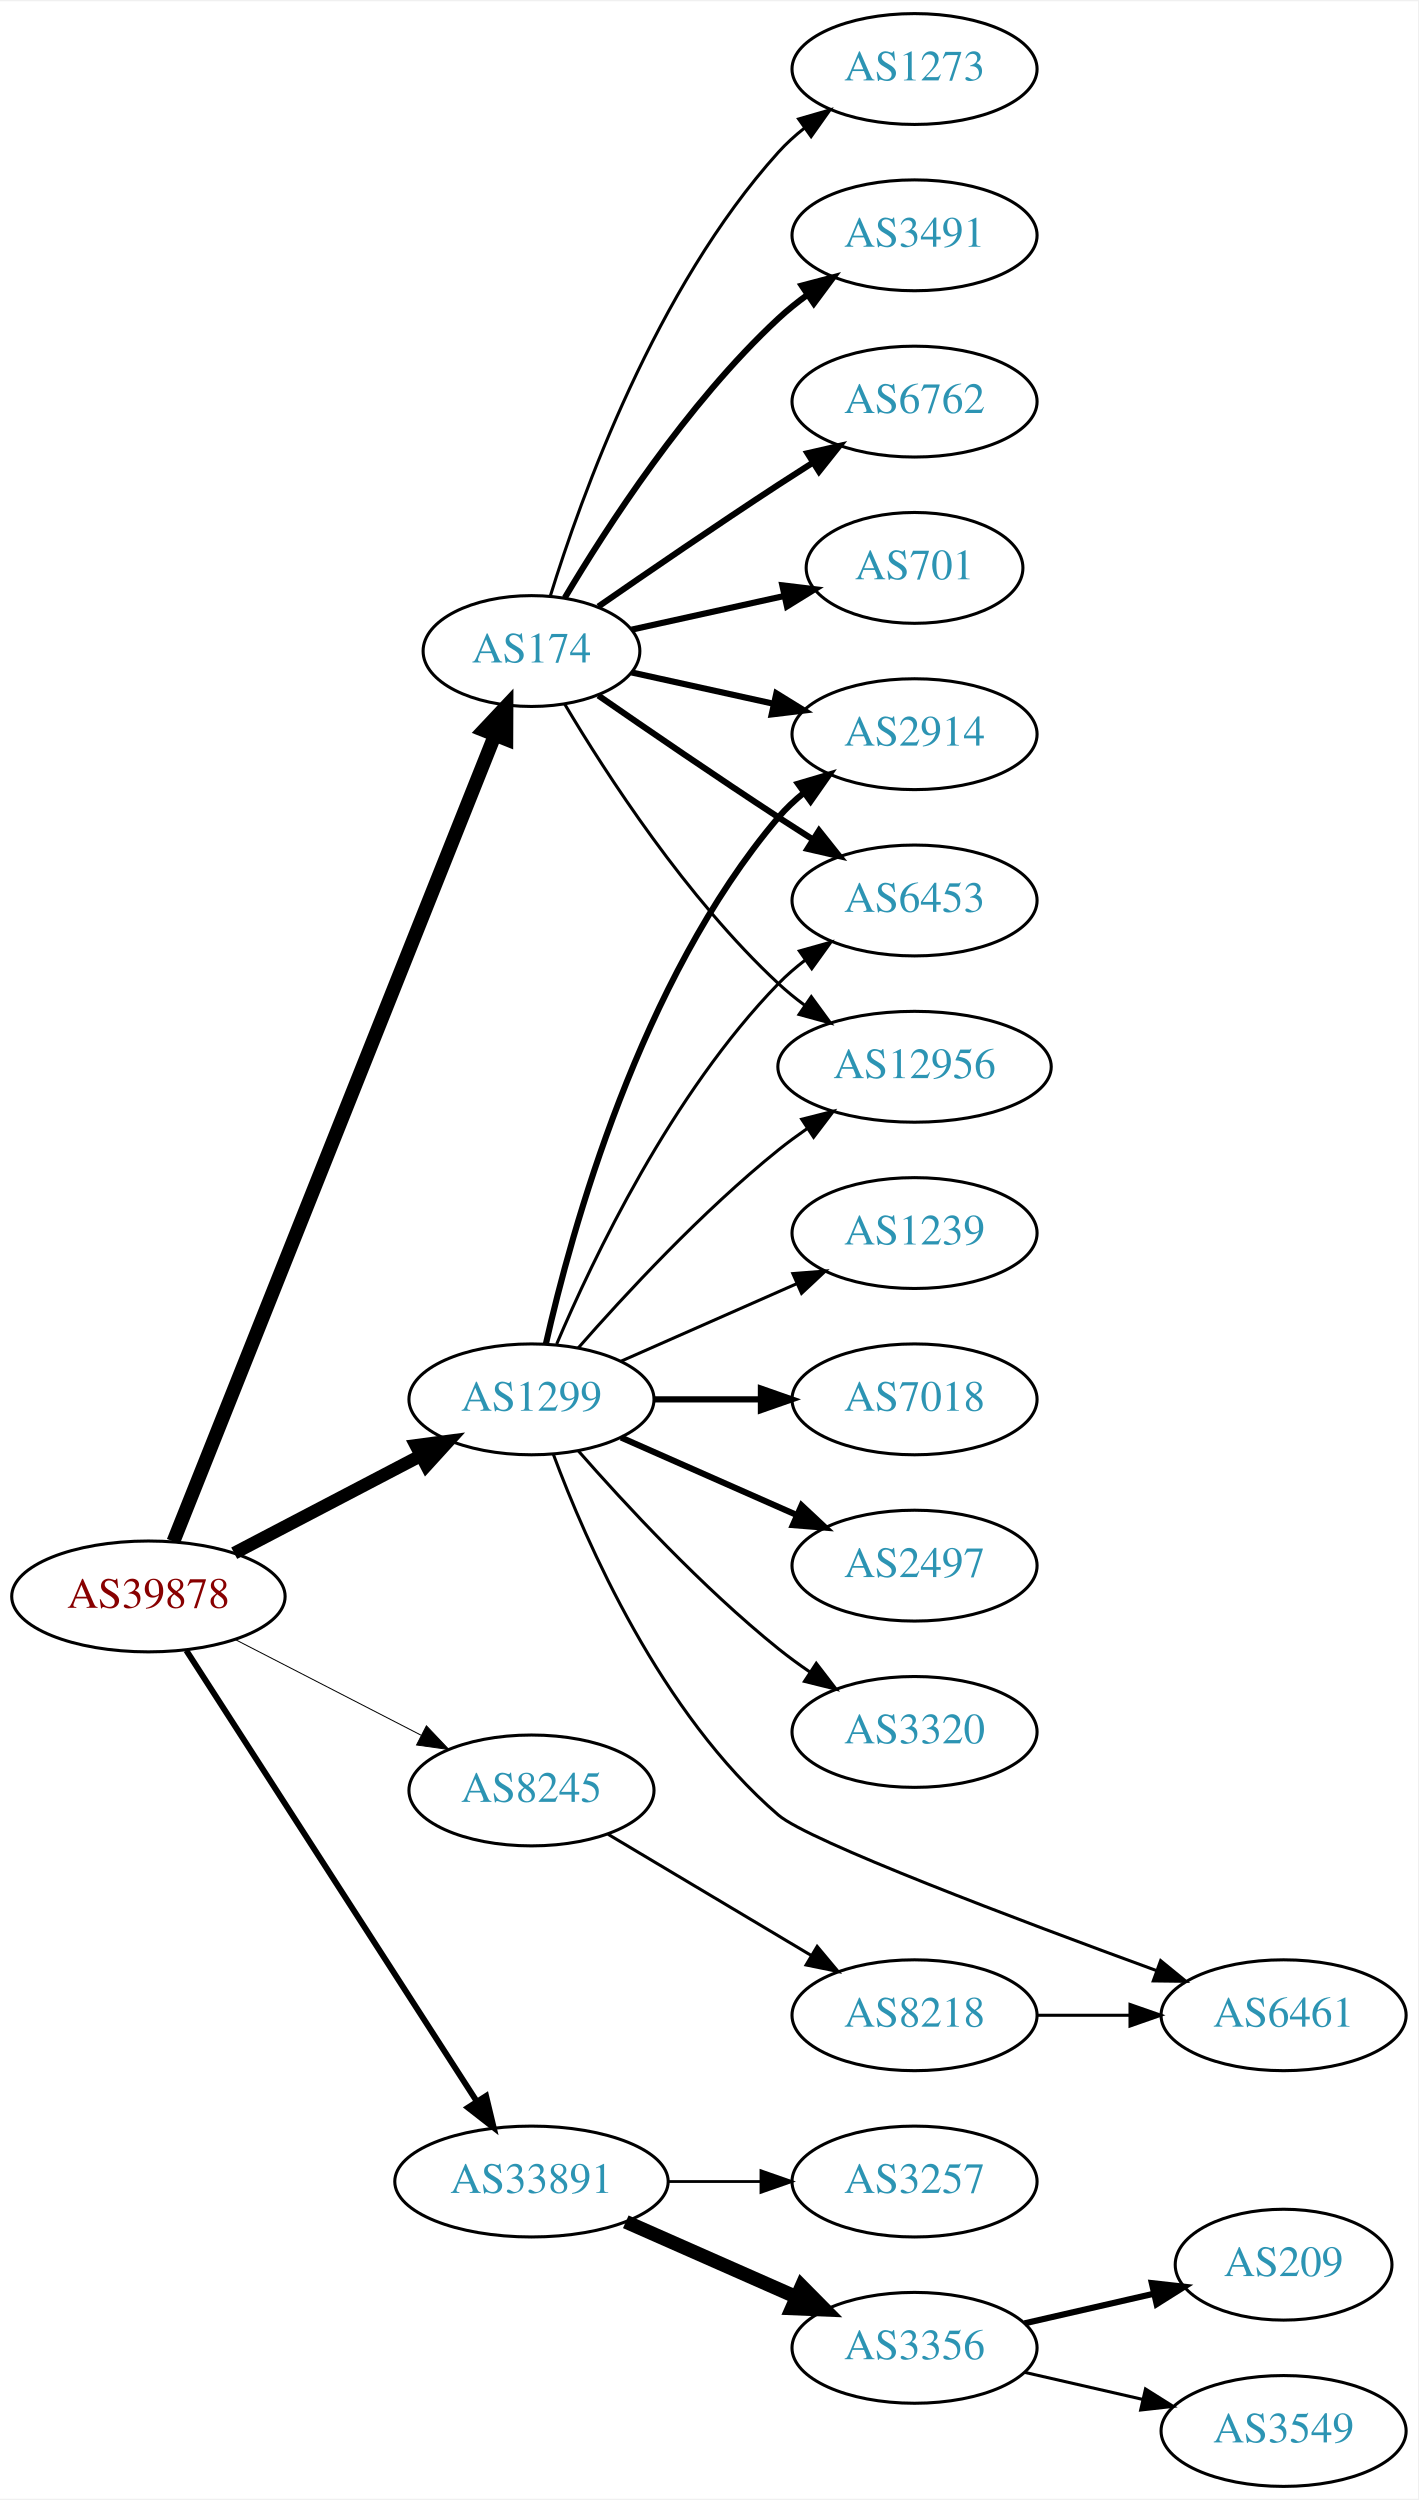
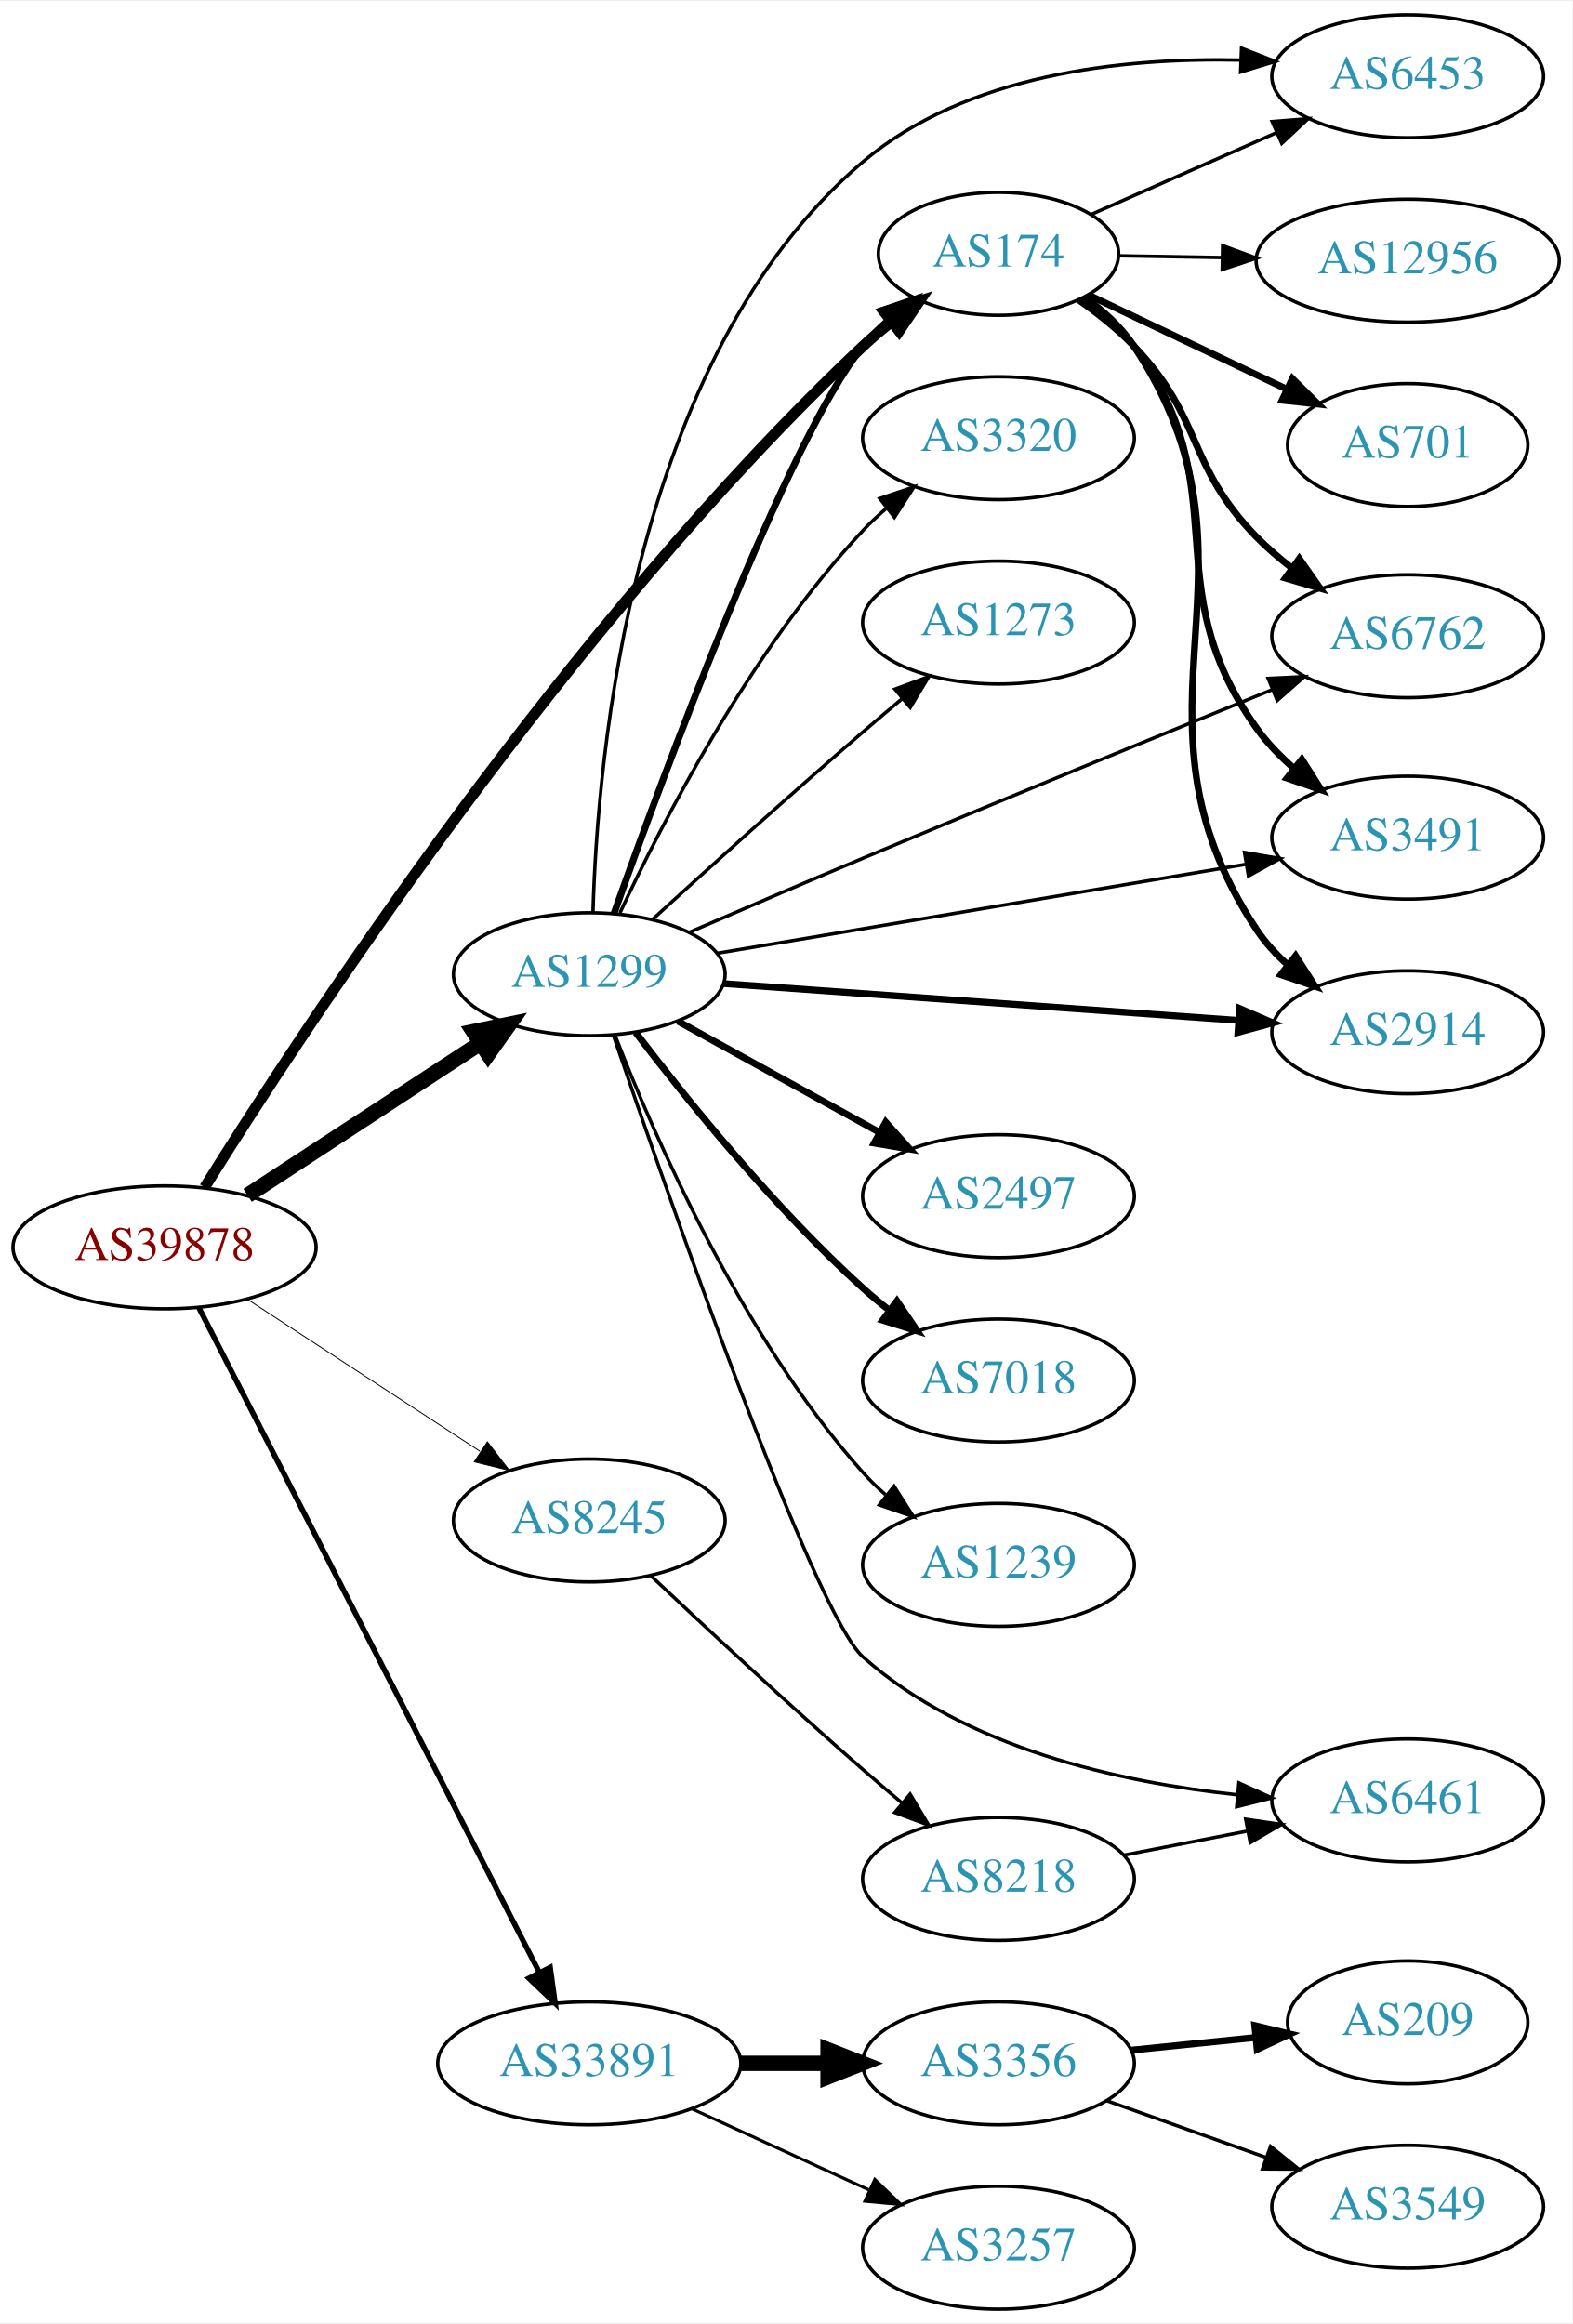
- <svg xmlns="http://www.w3.org/2000/svg" xmlns:xlink="http://www.w3.org/1999/xlink" width="460pt" height="811pt" viewBox="0.00 0.00 460.47 811.00">
-   <g id="graph0" class="graph" transform="scale(1 1) rotate(0) translate(4 807)">
-     <polygon fill="white" stroke="none" points="-4,4 -4,-807 456.469,-807 456.469,4 -4,4" />
+ <svg xmlns="http://www.w3.org/2000/svg" xmlns:xlink="http://www.w3.org/1999/xlink" width="460pt" height="680pt" viewBox="0.00 0.00 460.47 680.00">
+   <g id="graph0" class="graph" transform="scale(1 1) rotate(0) translate(4 676)">
+     <polygon fill="white" stroke="none" points="-4,4 -4,-676 456.469,-676 456.469,4 -4,4" />
    <g id="node1" class="node">
      <g id="a_node1">
        <a xlink:href="/asn/39878" xlink:title="AS39878 ~ Peter Rauter GmbH [AT]">
-           <ellipse fill="#ffffff" stroke="black" cx="44.196" cy="-289" rx="44.393" ry="18" />
-           <text text-anchor="middle" x="44.196" y="-285.3" font-family="Times,serif" font-size="14.00" fill="#880000">AS39878</text>
+           <ellipse fill="#ffffff" stroke="black" cx="44.196" cy="-311" rx="44.393" ry="18" />
+           <text text-anchor="middle" x="44.196" y="-307.3" font-family="Times,serif" font-size="14.00" fill="#880000">AS39878</text>
        </a>
      </g>
    </g>
    <g id="node2" class="node">
      <g id="a_node2">
        <a xlink:href="/asn/174" xlink:title="AS174 ~ Cogent Communications [US]">
-           <ellipse fill="#ffffff" stroke="black" cx="168.588" cy="-596" rx="35.194" ry="18" />
-           <text text-anchor="middle" x="168.588" y="-592.3" font-family="Times,serif" font-size="14.00" fill="#2c94b3">AS174</text>
+           <ellipse fill="#ffffff" stroke="black" cx="288.431" cy="-602" rx="35.194" ry="18" />
+           <text text-anchor="middle" x="288.431" y="-598.3" font-family="Times,serif" font-size="14.00" fill="#2c94b3">AS174</text>
        </a>
      </g>
    </g>
    <g id="edge1" class="edge">
-       <path fill="none" stroke="black" stroke-width="4.5" d="M52.305,-306.833C72.796,-358.231 132.08,-506.935 156.685,-568.651" />
-       <polygon fill="black" stroke="black" stroke-width="4.5" points="153.098,-570.287 160.459,-578.118 160.413,-567.371 153.098,-570.287" />
+       <path fill="none" stroke="black" stroke-width="3.176" d="M55.931,-328.574C83.813,-373.303 162.397,-493.664 248.784,-575 251.365,-577.43 254.179,-579.811 257.073,-582.089" />
+       <polygon fill="black" stroke="black" stroke-width="3.176" points="255.197,-585.055 265.315,-588.196 259.364,-579.43 255.197,-585.055" />
    </g>
    <g id="node3" class="node">
      <g id="a_node3">
        <a xlink:href="/asn/1299" xlink:title="AS1299 ~ Telia Carrier [EU]">
-           <ellipse fill="#ffffff" stroke="black" cx="168.588" cy="-353" rx="39.794" ry="18" />
-           <text text-anchor="middle" x="168.588" y="-349.3" font-family="Times,serif" font-size="14.00" fill="#2c94b3">AS1299</text>
+           <ellipse fill="#ffffff" stroke="black" cx="168.588" cy="-391" rx="39.794" ry="18" />
+           <text text-anchor="middle" x="168.588" y="-387.3" font-family="Times,serif" font-size="14.00" fill="#2c94b3">AS1299</text>
        </a>
      </g>
    </g>
    <g id="edge2" class="edge">
-       <path fill="none" stroke="black" stroke-width="4.179" d="M72.056,-303.045C89.834,-312.342 113.33,-324.628 132.571,-334.689" />
-       <polygon fill="black" stroke="black" stroke-width="4.179" points="131.075,-338.033 141.631,-339.427 134.463,-331.553 131.075,-338.033" />
+       <path fill="none" stroke="black" stroke-width="4.5" d="M68.505,-326.236C87.804,-338.85 115.39,-356.882 136.557,-370.717" />
+       <polygon fill="black" stroke="black" stroke-width="4.5" points="134.667,-374.186 145.192,-376.361 138.976,-367.594 134.667,-374.186" />
    </g>
    <g id="node4" class="node">
      <g id="a_node4">
        <a xlink:href="/asn/8245" xlink:title="AS8245 ~ Video-Broadcast GmbH [AT]">
-           <ellipse fill="#ffffff" stroke="black" cx="168.588" cy="-226" rx="39.794" ry="18" />
-           <text text-anchor="middle" x="168.588" y="-222.3" font-family="Times,serif" font-size="14.00" fill="#2c94b3">AS8245</text>
+           <ellipse fill="#ffffff" stroke="black" cx="168.588" cy="-231" rx="39.794" ry="18" />
+           <text text-anchor="middle" x="168.588" y="-227.3" font-family="Times,serif" font-size="14.00" fill="#2c94b3">AS8245</text>
        </a>
      </g>
    </g>
    <g id="edge3" class="edge">
-       <path fill="none" stroke="black" stroke-width="0.321" d="M72.359,-275.018C90.152,-265.859 113.574,-253.803 132.737,-243.939" />
-       <polygon fill="black" stroke="black" stroke-width="0.321" points="134.469,-246.984 141.758,-239.296 131.265,-240.76 134.469,-246.984" />
+       <path fill="none" stroke="black" stroke-width="0.265" d="M68.505,-295.764C87.804,-283.15 115.39,-265.118 136.557,-251.283" />
+       <polygon fill="black" stroke="black" stroke-width="0.265" points="138.736,-254.04 145.192,-245.639 134.906,-248.181 138.736,-254.04" />
    </g>
    <g id="node5" class="node">
      <g id="a_node5">
        <a xlink:href="/asn/33891" xlink:title="AS33891 ~ CORE-BACKBONE GMBH GLOBAL NETWORK [DE]">
-           <ellipse fill="#ffffff" stroke="black" cx="168.588" cy="-99" rx="44.393" ry="18" />
-           <text text-anchor="middle" x="168.588" y="-95.3" font-family="Times,serif" font-size="14.00" fill="#2c94b3">AS33891</text>
+           <ellipse fill="#ffffff" stroke="black" cx="168.588" cy="-72" rx="44.393" ry="18" />
+           <text text-anchor="middle" x="168.588" y="-68.3" font-family="Times,serif" font-size="14.00" fill="#2c94b3">AS33891</text>
        </a>
      </g>
    </g>
    <g id="edge4" class="edge">
-       <path fill="none" stroke="black" stroke-width="1.929" d="M56.491,-271.466C78.077,-237.956 125.293,-164.659 150.664,-125.273" />
-       <polygon fill="black" stroke="black" stroke-width="1.929" points="153.848,-126.794 156.321,-116.492 147.963,-123.003 153.848,-126.794" />
+       <path fill="none" stroke="black" stroke-width="1.588" d="M54.196,-293.426C75.415,-251.99 128.682,-147.973 153.919,-98.692" />
+       <polygon fill="black" stroke="black" stroke-width="1.588" points="157.132,-100.096 158.575,-89.6 150.902,-96.905 157.132,-100.096" />
    </g>
    <g id="node6" class="node">
      <g id="a_node6">
        <a xlink:href="/asn/3491" xlink:title="AS3491 ~ PCCW Global, Inc. [US]">
-           <ellipse fill="#ffffff" stroke="black" cx="292.98" cy="-731" rx="39.794" ry="18" />
-           <text text-anchor="middle" x="292.98" y="-727.3" font-family="Times,serif" font-size="14.00" fill="#2c94b3">AS3491</text>
+           <ellipse fill="#ffffff" stroke="black" cx="408.273" cy="-431" rx="39.794" ry="18" />
+           <text text-anchor="middle" x="408.273" y="-427.3" font-family="Times,serif" font-size="14.00" fill="#2c94b3">AS3491</text>
        </a>
      </g>
    </g>
    <g id="edge5" class="edge">
-       <path fill="none" stroke="black" stroke-width="2" d="M179.401,-613.279C192.907,-636.011 218.967,-676.314 248.784,-704 251.691,-706.699 254.904,-709.28 258.228,-711.703" />
-       <polygon fill="black" stroke="black" stroke-width="2" points="256.363,-714.667 266.606,-717.375 260.287,-708.87 256.363,-714.667" />
+       <path fill="none" stroke="black" stroke-width="2" d="M313.197,-589.019C318.693,-585.11 324.091,-580.399 328.077,-575 359.134,-532.937 333.608,-505.491 364.077,-463 367.126,-458.748 370.912,-454.824 374.964,-451.287" />
+       <polygon fill="black" stroke="black" stroke-width="2" points="377.278,-453.92 382.964,-444.981 372.944,-448.423 377.278,-453.92" />
    </g>
    <g id="node7" class="node">
      <g id="a_node7">
-         <a xlink:href="/asn/6762" xlink:title="AS6762 ~ TELECOM ITALIA SPARKLE S.p.A. [IT]">
-           <ellipse fill="#ffffff" stroke="black" cx="292.98" cy="-677" rx="39.794" ry="18" />
-           <text text-anchor="middle" x="292.98" y="-673.3" font-family="Times,serif" font-size="14.00" fill="#2c94b3">AS6762</text>
+         <a xlink:href="/asn/2914" xlink:title="AS2914 ~ NTT America, Inc. [US]">
+           <ellipse fill="#ffffff" stroke="black" cx="408.273" cy="-374" rx="39.794" ry="18" />
+           <text text-anchor="middle" x="408.273" y="-370.3" font-family="Times,serif" font-size="14.00" fill="#2c94b3">AS2914</text>
        </a>
      </g>
    </g>
    <g id="edge6" class="edge">
-       <path fill="none" stroke="black" stroke-width="2" d="M190.279,-610.44C206.17,-621.449 228.721,-636.897 248.784,-650 252.366,-652.339 256.137,-654.759 259.897,-657.144" />
-       <polygon fill="black" stroke="black" stroke-width="2" points="258.23,-660.231 268.558,-662.596 261.959,-654.307 258.23,-660.231" />
+       <path fill="none" stroke="black" stroke-width="2" d="M313.592,-589.295C319.08,-585.38 324.375,-580.598 328.077,-575 370.915,-510.216 321.149,-468.724 364.077,-404 366.586,-400.217 369.75,-396.772 373.22,-393.676" />
+       <polygon fill="black" stroke="black" stroke-width="2" points="375.446,-396.378 381.168,-387.461 371.135,-390.863 375.446,-396.378" />
    </g>
    <g id="node8" class="node">
      <g id="a_node8">
-         <a xlink:href="/asn/2914" xlink:title="AS2914 ~ NTT America, Inc. [US]">
-           <ellipse fill="#ffffff" stroke="black" cx="292.98" cy="-569" rx="39.794" ry="18" />
-           <text text-anchor="middle" x="292.98" y="-565.3" font-family="Times,serif" font-size="14.00" fill="#2c94b3">AS2914</text>
+         <a xlink:href="/asn/6453" xlink:title="AS6453 ~ TATA COMMUNICATIONS (AMERICA) INC [US]">
+           <ellipse fill="#ffffff" stroke="black" cx="408.273" cy="-654" rx="39.794" ry="18" />
+           <text text-anchor="middle" x="408.273" y="-650.3" font-family="Times,serif" font-size="14.00" fill="#2c94b3">AS6453</text>
        </a>
      </g>
    </g>
    <g id="edge7" class="edge">
-       <path fill="none" stroke="black" stroke-width="2" d="M201.107,-589.047C215.168,-585.945 231.986,-582.235 247.31,-578.854" />
-       <polygon fill="black" stroke="black" stroke-width="2" points="248.109,-582.262 257.12,-576.69 246.601,-575.427 248.109,-582.262" />
+       <path fill="none" stroke="black" d="M315.584,-613.54C331.489,-620.559 352.065,-629.638 369.694,-637.417" />
+       <polygon fill="black" stroke="black" points="368.574,-640.749 379.136,-641.584 371.4,-634.345 368.574,-640.749" />
    </g>
    <g id="node9" class="node">
      <g id="a_node9">
-         <a xlink:href="/asn/6453" xlink:title="AS6453 ~ TATA COMMUNICATIONS (AMERICA) INC [US]">
-           <ellipse fill="#ffffff" stroke="black" cx="292.98" cy="-515" rx="39.794" ry="18" />
-           <text text-anchor="middle" x="292.98" y="-511.3" font-family="Times,serif" font-size="14.00" fill="#2c94b3">AS6453</text>
+         <a xlink:href="/asn/6762" xlink:title="AS6762 ~ TELECOM ITALIA SPARKLE S.p.A. [IT]">
+           <ellipse fill="#ffffff" stroke="black" cx="408.273" cy="-490" rx="39.794" ry="18" />
+           <text text-anchor="middle" x="408.273" y="-486.3" font-family="Times,serif" font-size="14.00" fill="#2c94b3">AS6762</text>
        </a>
      </g>
    </g>
    <g id="edge8" class="edge">
-       <path fill="none" stroke="black" stroke-width="2" d="M190.279,-581.56C206.17,-570.551 228.721,-555.103 248.784,-542 252.366,-539.661 256.137,-537.241 259.897,-534.856" />
-       <polygon fill="black" stroke="black" stroke-width="2" points="261.959,-537.693 268.558,-529.404 258.23,-531.769 261.959,-537.693" />
+       <path fill="none" stroke="black" stroke-width="2" d="M311.869,-588.522C317.511,-584.564 323.31,-579.954 328.077,-575 348.593,-553.679 343.365,-540.129 364.077,-519 367.221,-515.793 370.773,-512.738 374.456,-509.897" />
+       <polygon fill="black" stroke="black" stroke-width="2" points="376.534,-512.714 382.621,-504.042 372.454,-507.025 376.534,-512.714" />
    </g>
    <g id="node10" class="node">
      <g id="a_node10">
-         <a xlink:href="/asn/12956" xlink:title="AS12956 ~ TELXIUS [ES]">
-           <ellipse fill="#ffffff" stroke="black" cx="292.98" cy="-461" rx="44.393" ry="18" />
-           <text text-anchor="middle" x="292.98" y="-457.3" font-family="Times,serif" font-size="14.00" fill="#2c94b3">AS12956</text>
+         <a xlink:href="/asn/701" xlink:title="AS701 ~ UUNET [US]">
+           <ellipse fill="#ffffff" stroke="black" cx="408.273" cy="-546" rx="35.194" ry="18" />
+           <text text-anchor="middle" x="408.273" y="-542.3" font-family="Times,serif" font-size="14.00" fill="#2c94b3">AS701</text>
        </a>
      </g>
    </g>
    <g id="edge9" class="edge">
-       <path fill="none" stroke="black" d="M179.401,-578.721C192.907,-555.989 218.967,-515.686 248.784,-488 251.391,-485.58 254.244,-483.254 257.203,-481.052" />
-       <polygon fill="black" stroke="black" points="259.451,-483.754 265.703,-475.2 255.481,-477.988 259.451,-483.754" />
+       <path fill="none" stroke="black" stroke-width="2" d="M314.711,-589.987C331.72,-581.904 354.354,-571.148 372.983,-562.295" />
+       <polygon fill="black" stroke="black" stroke-width="2" points="374.505,-565.447 382.035,-557.994 371.501,-559.124 374.505,-565.447" />
    </g>
    <g id="node11" class="node">
      <g id="a_node11">
-         <a xlink:href="/asn/701" xlink:title="AS701 ~ UUNET [US]">
-           <ellipse fill="#ffffff" stroke="black" cx="292.98" cy="-623" rx="35.194" ry="18" />
-           <text text-anchor="middle" x="292.98" y="-619.3" font-family="Times,serif" font-size="14.00" fill="#2c94b3">AS701</text>
+         <a xlink:href="/asn/12956" xlink:title="AS12956 ~ TELXIUS [ES]">
+           <ellipse fill="#ffffff" stroke="black" cx="408.273" cy="-600" rx="44.393" ry="18" />
+           <text text-anchor="middle" x="408.273" y="-596.3" font-family="Times,serif" font-size="14.00" fill="#2c94b3">AS12956</text>
        </a>
      </g>
    </g>
    <g id="edge10" class="edge">
-       <path fill="none" stroke="black" stroke-width="2" d="M201.107,-602.953C216.24,-606.292 234.568,-610.335 250.788,-613.913" />
-       <polygon fill="black" stroke="black" stroke-width="2" points="250.049,-617.334 260.568,-616.07 251.557,-610.498 250.049,-617.334" />
+       <path fill="none" stroke="black" d="M323.516,-601.422C332.998,-601.261 343.531,-601.082 353.839,-600.907" />
+       <polygon fill="black" stroke="black" points="354.084,-604.403 364.023,-600.734 353.965,-597.404 354.084,-604.403" />
+     </g>
+     <g id="edge14" class="edge">
+       <path fill="none" stroke="black" stroke-width="2" d="M175.819,-408.774C190.295,-449.439 226.651,-547.837 248.784,-575 250.904,-577.601 253.336,-580.062 255.926,-582.361" />
+       <polygon fill="black" stroke="black" stroke-width="2" points="253.998,-585.297 264.015,-588.747 258.335,-579.803 253.998,-585.297" />
+     </g>
+     <g id="edge19" class="edge">
+       <path fill="none" stroke="black" d="M205.946,-397.119C247.536,-404.118 315.72,-415.593 361.048,-423.221" />
+       <polygon fill="black" stroke="black" points="360.477,-426.674 370.919,-424.882 361.639,-419.771 360.477,-426.674" />
+     </g>
+     <g id="edge12" class="edge">
+       <path fill="none" stroke="black" stroke-width="2" d="M207.776,-388.269C248.804,-385.334 314.114,-380.663 358.752,-377.47" />
+       <polygon fill="black" stroke="black" stroke-width="2" points="359.061,-380.957 368.786,-376.753 358.562,-373.975 359.061,-380.957" />
+     </g>
+     <g id="edge20" class="edge">
+       <path fill="none" stroke="black" d="M169.665,-409.03C170.912,-453.961 180.845,-571.425 248.784,-629 279.021,-654.624 324.604,-659.487 359.135,-658.752" />
+       <polygon fill="black" stroke="black" points="359.607,-662.237 369.468,-658.361 359.343,-655.242 359.607,-662.237" />
+     </g>
+     <g id="edge16" class="edge">
+       <path fill="none" stroke="black" d="M197.764,-403.228C212.869,-409.751 231.814,-417.878 248.784,-425 289.541,-442.105 336.394,-461.258 368.527,-474.315" />
+       <polygon fill="black" stroke="black" points="367.421,-477.643 378.003,-478.162 370.055,-471.158 367.421,-477.643" />
    </g>
    <g id="node12" class="node">
      <g id="a_node12">
-         <a xlink:href="/asn/1273" xlink:title="AS1273 ~ Vodafone Group PLC [EU]">
-           <ellipse fill="#ffffff" stroke="black" cx="292.98" cy="-785" rx="39.794" ry="18" />
-           <text text-anchor="middle" x="292.98" y="-781.3" font-family="Times,serif" font-size="14.00" fill="#2c94b3">AS1273</text>
+         <a xlink:href="/asn/2497" xlink:title="AS2497 ~ Internet Initiative Japan Inc. [JP]">
+           <ellipse fill="#ffffff" stroke="black" cx="288.431" cy="-326" rx="39.794" ry="18" />
+           <text text-anchor="middle" x="288.431" y="-322.3" font-family="Times,serif" font-size="14.00" fill="#2c94b3">AS2497</text>
        </a>
      </g>
    </g>
    <g id="edge11" class="edge">
-       <path fill="none" stroke="black" d="M174.726,-613.94C184.629,-645.979 208.966,-713.812 248.784,-758 251.3,-760.792 254.172,-763.401 257.211,-765.812" />
-       <polygon fill="black" stroke="black" points="255.34,-768.776 265.519,-771.715 259.394,-763.07 255.34,-768.776" />
-     </g>
-     <g id="edge14" class="edge">
-       <path fill="none" stroke="black" stroke-width="2" d="M173.282,-371.075C181.422,-407.148 203.855,-489.14 248.784,-542 251.219,-544.864 254.035,-547.521 257.04,-549.961" />
-       <polygon fill="black" stroke="black" stroke-width="2" points="255.139,-552.905 265.3,-555.906 259.228,-547.224 255.139,-552.905" />
-     </g>
-     <g id="edge18" class="edge">
-       <path fill="none" stroke="black" d="M176.779,-370.975C188.546,-398.682 214.12,-452.348 248.784,-488 251.404,-490.695 254.345,-493.239 257.428,-495.608" />
-       <polygon fill="black" stroke="black" points="255.594,-498.597 265.796,-501.455 259.603,-492.859 255.594,-498.597" />
-     </g>
-     <g id="edge19" class="edge">
-       <path fill="none" stroke="black" d="M183.74,-369.663C198.842,-386.894 223.963,-414.024 248.784,-434 251.712,-436.357 254.859,-438.675 258.07,-440.902" />
-       <polygon fill="black" stroke="black" points="256.346,-443.958 266.618,-446.552 260.206,-438.118 256.346,-443.958" />
+       <path fill="none" stroke="black" stroke-width="2" d="M194.58,-377.215C211.766,-367.736 234.794,-355.034 253.617,-344.651" />
+       <polygon fill="black" stroke="black" stroke-width="2" points="255.41,-347.66 262.475,-339.765 252.029,-341.53 255.41,-347.66" />
    </g>
    <g id="node13" class="node">
      <g id="a_node13">
-         <a xlink:href="/asn/1239" xlink:title="AS1239 ~ Sprint [US]">
-           <ellipse fill="#ffffff" stroke="black" cx="292.98" cy="-407" rx="39.794" ry="18" />
-           <text text-anchor="middle" x="292.98" y="-403.3" font-family="Times,serif" font-size="14.00" fill="#2c94b3">AS1239</text>
-         </a>
-       </g>
-     </g>
-     <g id="edge12" class="edge">
-       <path fill="none" stroke="black" d="M197.667,-365.389C214.615,-372.866 236.413,-382.483 254.782,-390.588" />
-       <polygon fill="black" stroke="black" points="253.47,-393.834 264.032,-394.669 256.296,-387.43 253.47,-393.834" />
+         <a xlink:href="/asn/7018" xlink:title="AS7018 ~ AT&amp;T Services, Inc. [US]">
+           <ellipse fill="#ffffff" stroke="black" cx="288.431" cy="-272" rx="39.794" ry="18" />
+           <text text-anchor="middle" x="288.431" y="-268.3" font-family="Times,serif" font-size="14.00" fill="#2c94b3">AS7018</text>
+         </a>
+       </g>
+     </g>
+     <g id="edge13" class="edge">
+       <path fill="none" stroke="black" stroke-width="2" d="M182.181,-373.93C196.927,-354.56 222.674,-322.6 248.784,-299 251.213,-296.805 253.826,-294.636 256.507,-292.54" />
+       <polygon fill="black" stroke="black" stroke-width="2" points="258.688,-295.28 264.636,-286.512 254.518,-289.657 258.688,-295.28" />
    </g>
    <g id="node14" class="node">
      <g id="a_node14">
-         <a xlink:href="/asn/7018" xlink:title="AS7018 ~ AT&amp;T Services, Inc. [US]">
-           <ellipse fill="#ffffff" stroke="black" cx="292.98" cy="-353" rx="39.794" ry="18" />
-           <text text-anchor="middle" x="292.98" y="-349.3" font-family="Times,serif" font-size="14.00" fill="#2c94b3">AS7018</text>
-         </a>
-       </g>
-     </g>
-     <g id="edge13" class="edge">
-       <path fill="none" stroke="black" stroke-width="2" d="M208.314,-353C219.252,-353 231.303,-353 242.769,-353" />
-       <polygon fill="black" stroke="black" stroke-width="2" points="243.087,-356.5 253.087,-353 243.087,-349.5 243.087,-356.5" />
+         <a xlink:href="/asn/1239" xlink:title="AS1239 ~ Sprint [US]">
+           <ellipse fill="#ffffff" stroke="black" cx="288.431" cy="-218" rx="39.794" ry="18" />
+           <text text-anchor="middle" x="288.431" y="-214.3" font-family="Times,serif" font-size="14.00" fill="#2c94b3">AS1239</text>
+         </a>
+       </g>
+     </g>
+     <g id="edge15" class="edge">
+       <path fill="none" stroke="black" d="M176.1,-373.194C187.439,-343.949 213.056,-285.003 248.784,-245 250.778,-242.768 252.99,-240.623 255.318,-238.585" />
+       <polygon fill="black" stroke="black" points="257.85,-241.046 263.529,-232.102 253.512,-235.552 257.85,-241.046" />
    </g>
    <g id="node15" class="node">
      <g id="a_node15">
-         <a xlink:href="/asn/2497" xlink:title="AS2497 ~ Internet Initiative Japan Inc. [JP]">
-           <ellipse fill="#ffffff" stroke="black" cx="292.98" cy="-299" rx="39.794" ry="18" />
-           <text text-anchor="middle" x="292.98" y="-295.3" font-family="Times,serif" font-size="14.00" fill="#2c94b3">AS2497</text>
-         </a>
-       </g>
-     </g>
-     <g id="edge15" class="edge">
-       <path fill="none" stroke="black" stroke-width="2" d="M197.667,-340.611C214.615,-333.134 236.413,-323.517 254.782,-315.412" />
-       <polygon fill="black" stroke="black" stroke-width="2" points="256.296,-318.57 264.032,-311.331 253.47,-312.166 256.296,-318.57" />
+         <a xlink:href="/asn/6461" xlink:title="AS6461 ~ Zayo Bandwidth [US]">
+           <ellipse fill="#ffffff" stroke="black" cx="408.273" cy="-149" rx="39.794" ry="18" />
+           <text text-anchor="middle" x="408.273" y="-145.3" font-family="Times,serif" font-size="14.00" fill="#2c94b3">AS6461</text>
+         </a>
+       </g>
+     </g>
+     <g id="edge17" class="edge">
+       <path fill="none" stroke="black" d="M175.594,-373.234C191.473,-326.679 234.337,-203.836 248.784,-191 278.772,-164.357 323.771,-154.32 358.167,-150.679" />
+       <polygon fill="black" stroke="black" points="358.83,-154.134 368.473,-149.744 358.197,-147.162 358.83,-154.134" />
    </g>
    <g id="node16" class="node">
      <g id="a_node16">
-         <a xlink:href="/asn/6461" xlink:title="AS6461 ~ Zayo Bandwidth [US]">
-           <ellipse fill="#ffffff" stroke="black" cx="412.823" cy="-153" rx="39.794" ry="18" />
-           <text text-anchor="middle" x="412.823" y="-149.3" font-family="Times,serif" font-size="14.00" fill="#2c94b3">AS6461</text>
-         </a>
-       </g>
-     </g>
-     <g id="edge16" class="edge">
-       <path fill="none" stroke="black" d="M175.686,-335.167C186.276,-306.673 210.656,-250.76 248.784,-218 258.555,-209.605 326.549,-183.942 371.589,-167.485" />
-       <polygon fill="black" stroke="black" points="372.902,-170.732 381.101,-164.021 370.507,-164.154 372.902,-170.732" />
+         <a xlink:href="/asn/3320" xlink:title="AS3320 ~ DTAG [DE]">
+           <ellipse fill="#ffffff" stroke="black" cx="288.431" cy="-548" rx="39.794" ry="18" />
+           <text text-anchor="middle" x="288.431" y="-544.3" font-family="Times,serif" font-size="14.00" fill="#2c94b3">AS3320</text>
+         </a>
+       </g>
+     </g>
+     <g id="edge18" class="edge">
+       <path fill="none" stroke="black" d="M177.565,-408.958C190.007,-435.584 216.037,-486.133 248.784,-521 250.833,-523.181 253.085,-525.29 255.44,-527.303" />
+       <polygon fill="black" stroke="black" points="253.661,-530.354 263.7,-533.741 257.965,-524.833 253.661,-530.354" />
    </g>
    <g id="node17" class="node">
      <g id="a_node17">
-         <a xlink:href="/asn/3320" xlink:title="AS3320 ~ DTAG [DE]">
-           <ellipse fill="#ffffff" stroke="black" cx="292.98" cy="-245" rx="39.794" ry="18" />
-           <text text-anchor="middle" x="292.98" y="-241.3" font-family="Times,serif" font-size="14.00" fill="#2c94b3">AS3320</text>
-         </a>
-       </g>
-     </g>
-     <g id="edge17" class="edge">
-       <path fill="none" stroke="black" d="M183.74,-336.337C198.842,-319.106 223.963,-291.976 248.784,-272 252.04,-269.38 255.565,-266.808 259.149,-264.354" />
-       <polygon fill="black" stroke="black" points="261.068,-267.281 267.522,-258.879 257.237,-261.423 261.068,-267.281" />
+         <a xlink:href="/asn/1273" xlink:title="AS1273 ~ Vodafone Group PLC [EU]">
+           <ellipse fill="#ffffff" stroke="black" cx="288.431" cy="-494" rx="39.794" ry="18" />
+           <text text-anchor="middle" x="288.431" y="-490.3" font-family="Times,serif" font-size="14.00" fill="#2c94b3">AS1273</text>
+         </a>
+       </g>
+     </g>
+     <g id="edge21" class="edge">
+       <path fill="none" stroke="black" d="M187.027,-406.992C202.958,-421.514 227.242,-443.437 248.784,-462 252.467,-465.174 256.381,-468.484 260.251,-471.722" />
+       <polygon fill="black" stroke="black" points="258.114,-474.497 268.042,-478.196 262.588,-469.113 258.114,-474.497" />
    </g>
    <g id="node18" class="node">
      <g id="a_node18">
        <a xlink:href="/asn/8218" xlink:title="AS8218 ~ legacy Neotelecoms [FR]">
-           <ellipse fill="#ffffff" stroke="black" cx="292.98" cy="-153" rx="39.794" ry="18" />
-           <text text-anchor="middle" x="292.98" y="-149.3" font-family="Times,serif" font-size="14.00" fill="#2c94b3">AS8218</text>
-         </a>
-       </g>
-     </g>
-     <g id="edge20" class="edge">
-       <path fill="none" stroke="black" d="M193.477,-211.752C212.263,-200.547 238.634,-184.818 259.363,-172.455" />
-       <polygon fill="black" stroke="black" points="261.356,-175.341 268.152,-167.212 257.77,-169.329 261.356,-175.341" />
+           <ellipse fill="#ffffff" stroke="black" cx="288.431" cy="-126" rx="39.794" ry="18" />
+           <text text-anchor="middle" x="288.431" y="-122.3" font-family="Times,serif" font-size="14.00" fill="#2c94b3">AS8218</text>
+         </a>
+       </g>
+     </g>
+     <g id="edge22" class="edge">
+       <path fill="none" stroke="black" d="M186.651,-214.783C202.53,-199.81 226.959,-177.071 248.784,-158 252.445,-154.801 256.347,-151.476 260.21,-148.232" />
+       <polygon fill="black" stroke="black" points="262.549,-150.839 267.997,-141.752 258.071,-145.458 262.549,-150.839" />
    </g>
    <g id="node19" class="node">
      <g id="a_node19">
        <a xlink:href="/asn/3356" xlink:title="AS3356 ~ Level 3 Parent, LLC [US]">
-           <ellipse fill="#ffffff" stroke="black" cx="292.98" cy="-45" rx="39.794" ry="18" />
-           <text text-anchor="middle" x="292.98" y="-41.3" font-family="Times,serif" font-size="14.00" fill="#2c94b3">AS3356</text>
-         </a>
-       </g>
-     </g>
-     <g id="edge22" class="edge">
-       <path fill="none" stroke="black" stroke-width="4.5" d="M199.216,-85.928C215.81,-78.606 236.67,-69.403 254.403,-61.579" />
-       <polygon fill="black" stroke="black" stroke-width="4.5" points="256.327,-65.034 263.887,-57.395 253.148,-57.829 256.327,-65.034" />
+           <ellipse fill="#ffffff" stroke="black" cx="288.431" cy="-72" rx="39.794" ry="18" />
+           <text text-anchor="middle" x="288.431" y="-68.3" font-family="Times,serif" font-size="14.00" fill="#2c94b3">AS3356</text>
+         </a>
+       </g>
+     </g>
+     <g id="edge24" class="edge">
+       <path fill="none" stroke="black" stroke-width="4.5" d="M212.799,-72C221.112,-72 229.875,-72 238.357,-72" />
+       <polygon fill="black" stroke="black" stroke-width="4.5" points="238.516,-75.938 248.516,-72 238.516,-68.063 238.516,-75.938" />
    </g>
    <g id="node20" class="node">
      <g id="a_node20">
        <a xlink:href="/asn/3257" xlink:title="AS3257 ~ GTT [DE]">
-           <ellipse fill="#ffffff" stroke="black" cx="292.98" cy="-99" rx="39.794" ry="18" />
-           <text text-anchor="middle" x="292.98" y="-95.3" font-family="Times,serif" font-size="14.00" fill="#2c94b3">AS3257</text>
-         </a>
-       </g>
+           <ellipse fill="#ffffff" stroke="black" cx="288.431" cy="-18" rx="39.794" ry="18" />
+           <text text-anchor="middle" x="288.431" y="-14.3" font-family="Times,serif" font-size="14.00" fill="#2c94b3">AS3257</text>
+         </a>
+       </g>
+     </g>
+     <g id="edge25" class="edge">
+       <path fill="none" stroke="black" stroke-width="0.9" d="M198.718,-58.652C214.329,-51.498 233.727,-42.609 250.399,-34.969" />
+       <polygon fill="black" stroke="black" stroke-width="0.9" points="252.218,-37.986 259.851,-30.638 249.302,-31.622 252.218,-37.986" />
    </g>
    <g id="edge23" class="edge">
-       <path fill="none" stroke="black" stroke-width="0.9" d="M213.084,-99C222.773,-99 233.11,-99 243.002,-99" />
-       <polygon fill="black" stroke="black" stroke-width="0.9" points="243.105,-102.5 253.105,-99 243.105,-95.5 243.105,-102.5" />
-     </g>
-     <g id="edge21" class="edge">
-       <path fill="none" stroke="black" d="M332.893,-153C342.446,-153 352.796,-153 362.759,-153" />
-       <polygon fill="black" stroke="black" points="362.951,-156.5 372.951,-153 362.951,-149.5 362.951,-156.5" />
+       <path fill="none" stroke="black" d="M325.107,-132.963C336.539,-135.194 349.361,-137.697 361.414,-140.049" />
+       <polygon fill="black" stroke="black" points="360.826,-143.501 371.311,-141.981 362.167,-136.63 360.826,-143.501" />
    </g>
    <g id="node21" class="node">
      <g id="a_node21">
        <a xlink:href="/asn/3549" xlink:title="AS3549 ~ Level 3 Parent, LLC [US]">
-           <ellipse fill="#ffffff" stroke="black" cx="412.823" cy="-18" rx="39.794" ry="18" />
-           <text text-anchor="middle" x="412.823" y="-14.3" font-family="Times,serif" font-size="14.00" fill="#2c94b3">AS3549</text>
-         </a>
-       </g>
-     </g>
-     <g id="edge24" class="edge">
-       <path fill="none" stroke="black" d="M328.7,-37.045C340.7,-34.296 354.32,-31.175 367.013,-28.267" />
-       <polygon fill="black" stroke="black" points="367.979,-31.636 376.945,-25.991 366.415,-24.813 367.979,-31.636" />
+           <ellipse fill="#ffffff" stroke="black" cx="408.273" cy="-30" rx="39.794" ry="18" />
+           <text text-anchor="middle" x="408.273" y="-26.3" font-family="Times,serif" font-size="14.00" fill="#2c94b3">AS3549</text>
+         </a>
+       </g>
+     </g>
+     <g id="edge26" class="edge">
+       <path fill="none" stroke="black" d="M320.085,-61.075C334.294,-56.01 351.378,-49.922 366.643,-44.481" />
+       <polygon fill="black" stroke="black" points="368.119,-47.671 376.363,-41.017 365.769,-41.077 368.119,-47.671" />
    </g>
    <g id="node22" class="node">
      <g id="a_node22">
        <a xlink:href="/asn/209" xlink:title="AS209 ~ CenturyLink Communications, LLC [US]">
-           <ellipse fill="#ffffff" stroke="black" cx="412.823" cy="-72" rx="35.194" ry="18" />
-           <text text-anchor="middle" x="412.823" y="-68.3" font-family="Times,serif" font-size="14.00" fill="#2c94b3">AS209</text>
-         </a>
-       </g>
-     </g>
-     <g id="edge25" class="edge">
-       <path fill="none" stroke="black" stroke-width="2" d="M328.7,-52.955C341.792,-55.955 356.814,-59.397 370.455,-62.522" />
-       <polygon fill="black" stroke="black" stroke-width="2" points="370.033,-66.016 380.562,-64.838 371.597,-59.193 370.033,-66.016" />
+           <ellipse fill="#ffffff" stroke="black" cx="408.273" cy="-84" rx="35.194" ry="18" />
+           <text text-anchor="middle" x="408.273" y="-80.3" font-family="Times,serif" font-size="14.00" fill="#2c94b3">AS209</text>
+         </a>
+       </g>
+     </g>
+     <g id="edge27" class="edge">
+       <path fill="none" stroke="black" stroke-width="2" d="M327.366,-75.863C338.918,-77.039 351.709,-78.342 363.609,-79.554" />
+       <polygon fill="black" stroke="black" stroke-width="2" points="363.48,-83.058 373.783,-80.59 364.189,-76.094 363.48,-83.058" />
    </g>
  </g>
</svg>
